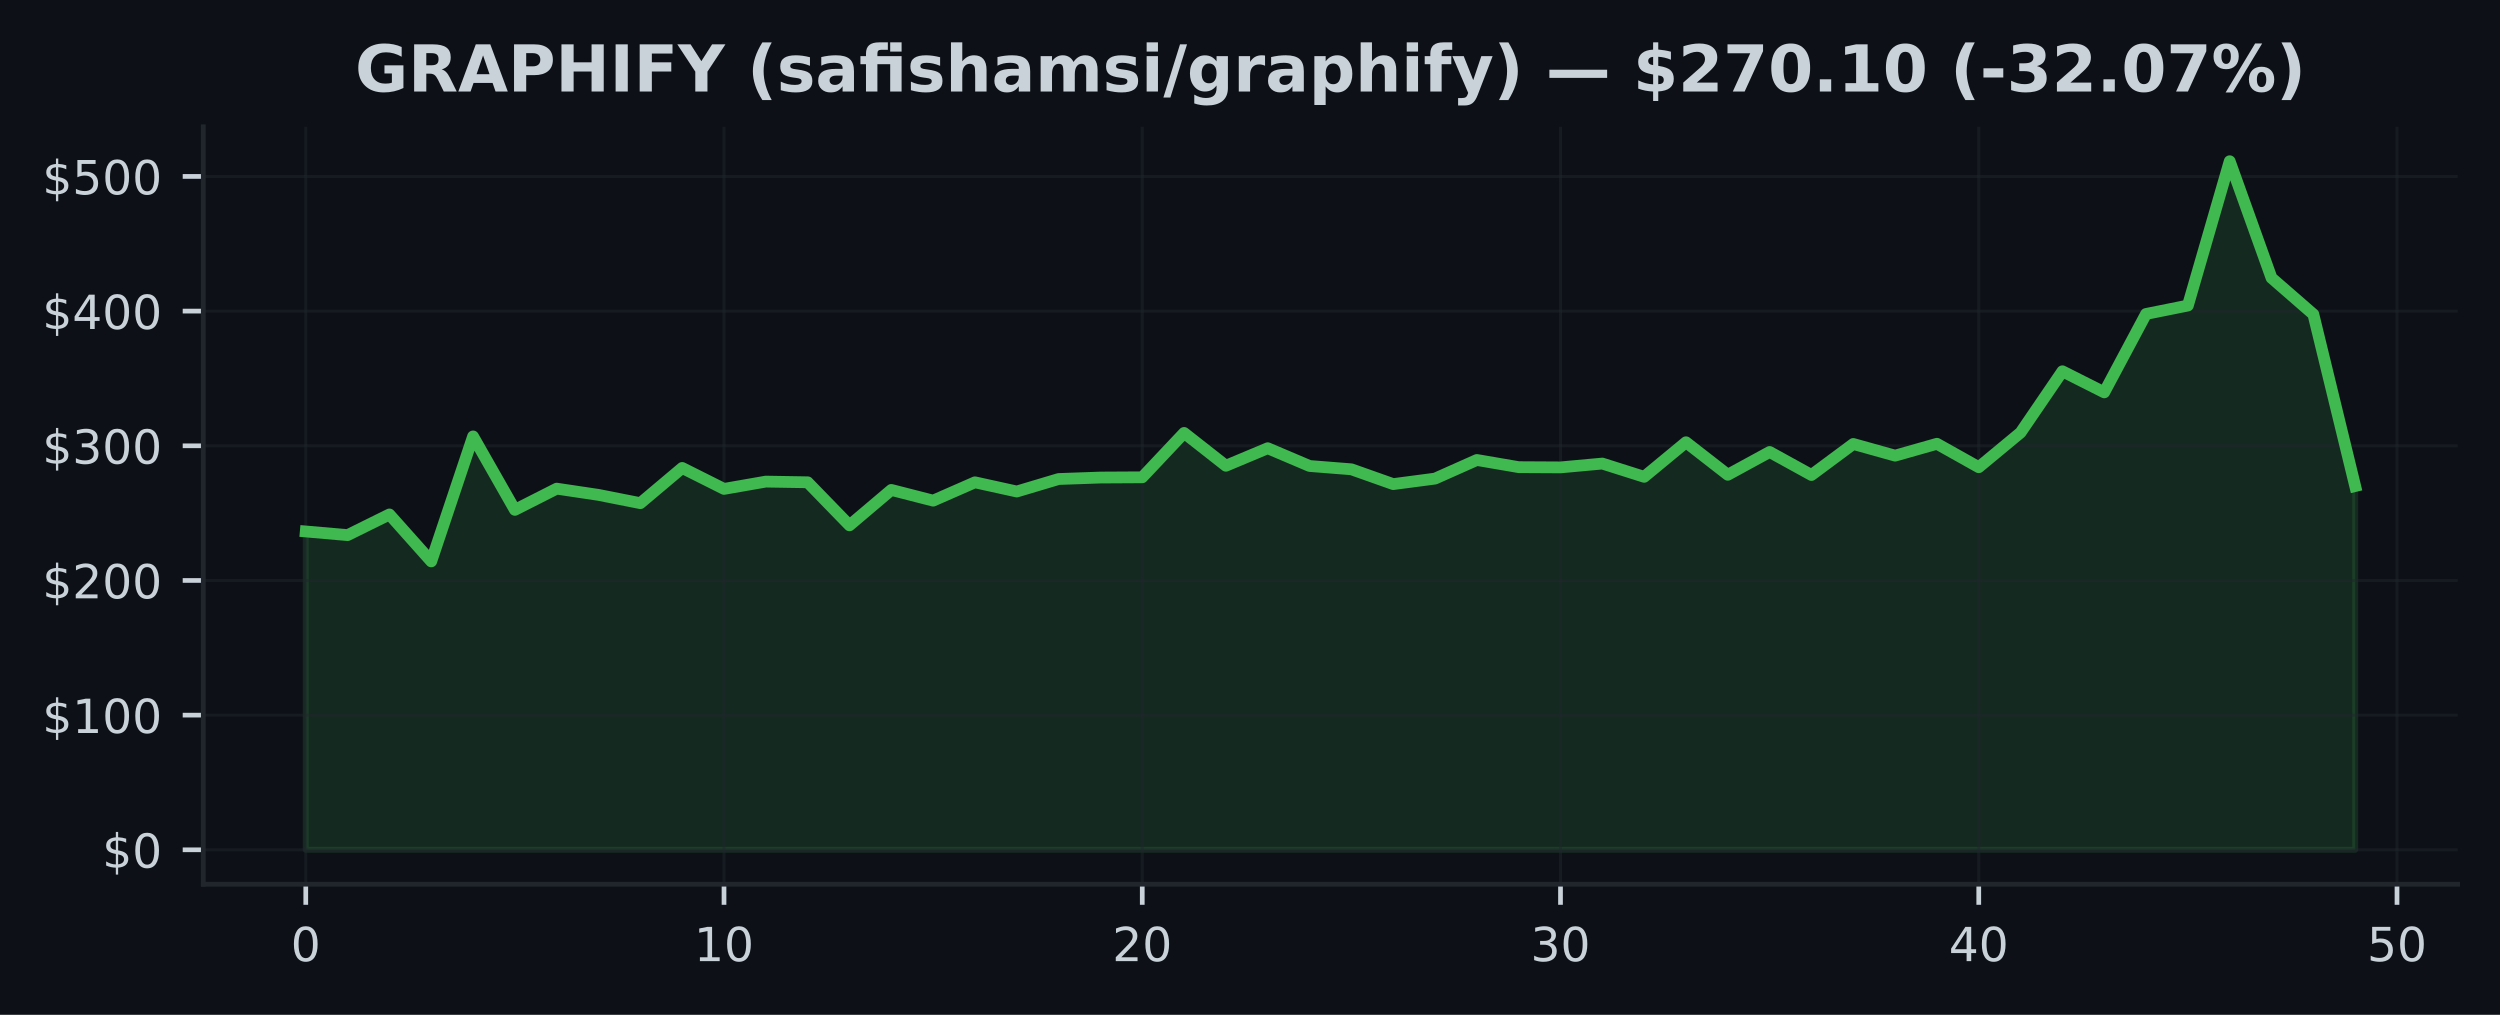
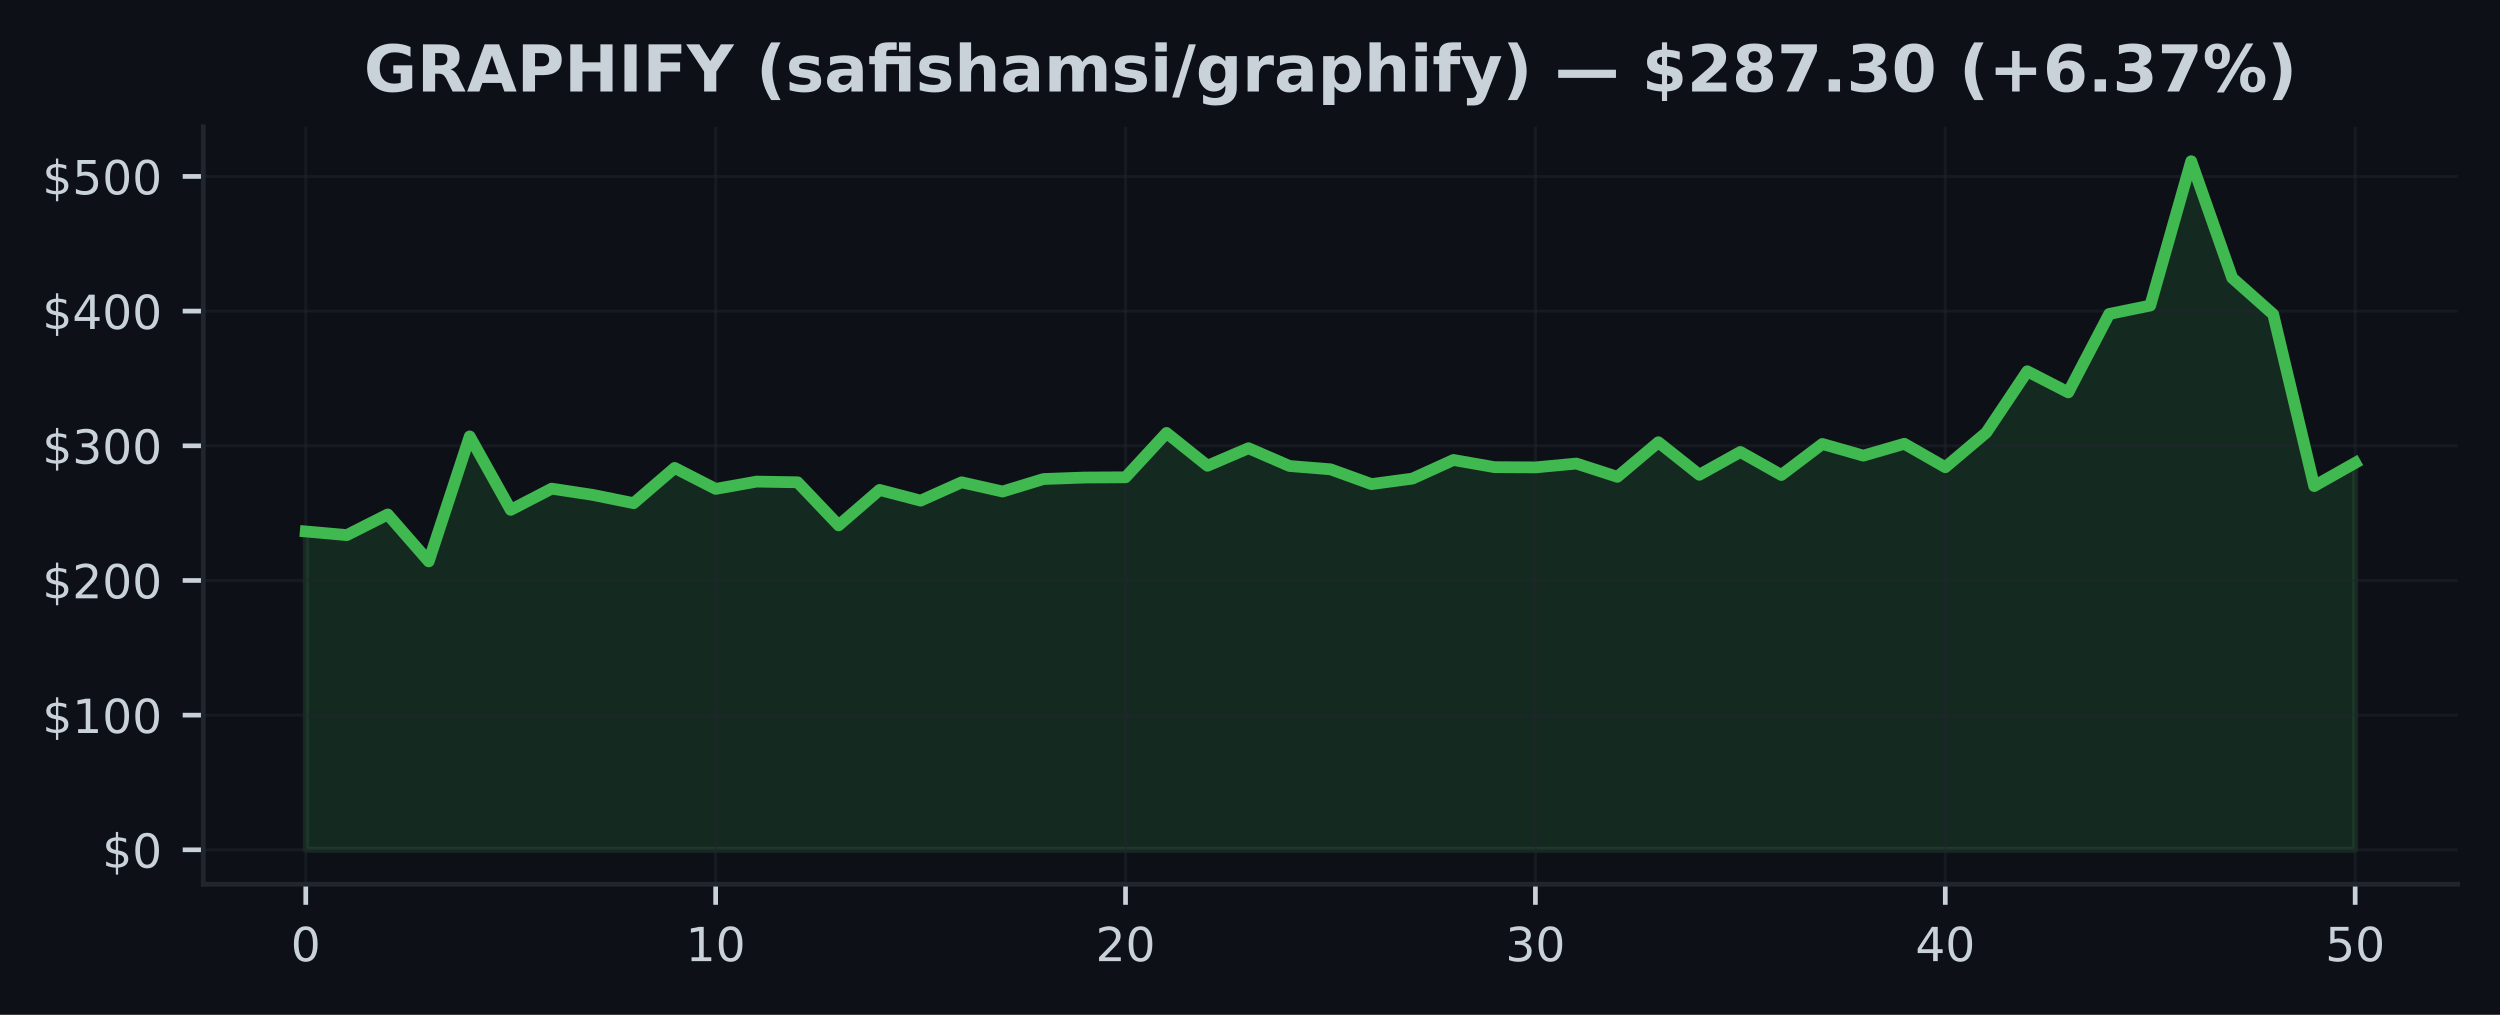
<svg xmlns="http://www.w3.org/2000/svg" xmlns:xlink="http://www.w3.org/1999/xlink" width="425pt" height="172.518pt" viewBox="0 0 425 172.518" version="1.1">
  <defs>
    <style type="text/css">*{stroke-linejoin: round; stroke-linecap: butt}</style>
  </defs>
  <g id="figure_1">
    <g id="patch_1">
      <path d="M 0 172.518  L 425 172.518  L 425 0  L 0 0  z " style="fill: #0d1117" />
    </g>
    <g id="axes_1">
      <g id="patch_2">
        <path d="M 34.56 150.318  L 417.8 150.318  L 417.8 21.558  L 34.56 21.558  z " style="fill: #0d1117" />
      </g>
      <g id="FillBetweenPolyCollection_1">
        <defs>
-           <path id="m666749d076" d="M 51.98 -28.053  L 51.98 -82.169  L 59.09 -81.547  L 66.2 -85.061  L 73.311 -77.082  L 80.421 -98.326  L 87.531 -85.842  L 94.641 -89.447  L 101.751 -88.385  L 108.862 -86.98  L 115.972 -92.969  L 123.082 -89.404  L 130.192 -90.647  L 137.302 -90.528  L 144.413 -83.211  L 151.523 -89.23  L 158.633 -87.408  L 165.743 -90.526  L 172.853 -88.96  L 179.964 -91.084  L 187.074 -91.336  L 194.184 -91.377  L 201.294 -98.919  L 208.404 -93.339  L 215.515 -96.32  L 222.625 -93.301  L 229.735 -92.737  L 236.845 -90.219  L 243.956 -91.155  L 251.066 -94.322  L 258.176 -93.101  L 265.286 -93.06  L 272.396 -93.713  L 279.507 -91.458  L 286.617 -97.334  L 293.727 -91.806  L 300.837 -95.684  L 307.947 -91.767  L 315.058 -97.044  L 322.168 -95.059  L 329.278 -97.076  L 336.388 -93.09  L 343.498 -98.978  L 350.609 -109.4  L 357.719 -105.817  L 364.829 -119.146  L 371.939 -120.576  L 379.049 -145.107  L 386.16 -125.27  L 393.27 -119.086  L 400.38 -89.889  L 400.38 -28.053  L 400.38 -28.053  L 393.27 -28.053  L 386.16 -28.053  L 379.049 -28.053  L 371.939 -28.053  L 364.829 -28.053  L 357.719 -28.053  L 350.609 -28.053  L 343.498 -28.053  L 336.388 -28.053  L 329.278 -28.053  L 322.168 -28.053  L 315.058 -28.053  L 307.947 -28.053  L 300.837 -28.053  L 293.727 -28.053  L 286.617 -28.053  L 279.507 -28.053  L 272.396 -28.053  L 265.286 -28.053  L 258.176 -28.053  L 251.066 -28.053  L 243.956 -28.053  L 236.845 -28.053  L 229.735 -28.053  L 222.625 -28.053  L 215.515 -28.053  L 208.404 -28.053  L 201.294 -28.053  L 194.184 -28.053  L 187.074 -28.053  L 179.964 -28.053  L 172.853 -28.053  L 165.743 -28.053  L 158.633 -28.053  L 151.523 -28.053  L 144.413 -28.053  L 137.302 -28.053  L 130.192 -28.053  L 123.082 -28.053  L 115.972 -28.053  L 108.862 -28.053  L 101.751 -28.053  L 94.641 -28.053  L 87.531 -28.053  L 80.421 -28.053  L 73.311 -28.053  L 66.2 -28.053  L 59.09 -28.053  L 51.98 -28.053  z " style="stroke: #3fb950; stroke-opacity: 0.15" />
+           <path id="m5145ff3dee" d="M 51.98 -28.053  L 51.98 -82.169  L 58.948 -81.547  L 65.916 -85.061  L 72.884 -77.082  L 79.852 -98.326  L 86.82 -85.842  L 93.788 -89.447  L 100.756 -88.385  L 107.724 -86.98  L 114.692 -92.969  L 121.66 -89.404  L 128.628 -90.647  L 135.596 -90.528  L 142.564 -83.211  L 149.532 -89.23  L 156.5 -87.408  L 163.468 -90.526  L 170.436 -88.96  L 177.404 -91.084  L 184.372 -91.336  L 191.34 -91.377  L 198.308 -98.919  L 205.276 -93.339  L 212.244 -96.32  L 219.212 -93.301  L 226.18 -92.737  L 233.148 -90.219  L 240.116 -91.155  L 247.084 -94.322  L 254.052 -93.101  L 261.02 -93.06  L 267.988 -93.713  L 274.956 -91.458  L 281.924 -97.334  L 288.892 -91.806  L 295.86 -95.684  L 302.828 -91.767  L 309.796 -97.044  L 316.764 -95.059  L 323.732 -97.076  L 330.7 -93.09  L 337.668 -98.978  L 344.636 -109.4  L 351.604 -105.817  L 358.572 -119.146  L 365.54 -120.576  L 372.508 -145.107  L 379.476 -125.27  L 386.444 -119.086  L 393.412 -89.889  L 400.38 -93.827  L 400.38 -28.053  L 400.38 -28.053  L 393.412 -28.053  L 386.444 -28.053  L 379.476 -28.053  L 372.508 -28.053  L 365.54 -28.053  L 358.572 -28.053  L 351.604 -28.053  L 344.636 -28.053  L 337.668 -28.053  L 330.7 -28.053  L 323.732 -28.053  L 316.764 -28.053  L 309.796 -28.053  L 302.828 -28.053  L 295.86 -28.053  L 288.892 -28.053  L 281.924 -28.053  L 274.956 -28.053  L 267.988 -28.053  L 261.02 -28.053  L 254.052 -28.053  L 247.084 -28.053  L 240.116 -28.053  L 233.148 -28.053  L 226.18 -28.053  L 219.212 -28.053  L 212.244 -28.053  L 205.276 -28.053  L 198.308 -28.053  L 191.34 -28.053  L 184.372 -28.053  L 177.404 -28.053  L 170.436 -28.053  L 163.468 -28.053  L 156.5 -28.053  L 149.532 -28.053  L 142.564 -28.053  L 135.596 -28.053  L 128.628 -28.053  L 121.66 -28.053  L 114.692 -28.053  L 107.724 -28.053  L 100.756 -28.053  L 93.788 -28.053  L 86.82 -28.053  L 79.852 -28.053  L 72.884 -28.053  L 65.916 -28.053  L 58.948 -28.053  L 51.98 -28.053  z " style="stroke: #3fb950; stroke-opacity: 0.15" />
        </defs>
-         <g clip-path="url(#pd1a8c324aa)">
-           <use xlink:href="#m666749d076" x="0" y="172.518" style="fill: #3fb950; fill-opacity: 0.15; stroke: #3fb950; stroke-opacity: 0.15" />
+         <g clip-path="url(#p83b1170308)">
+           <use xlink:href="#m5145ff3dee" x="0" y="172.518" style="fill: #3fb950; fill-opacity: 0.15; stroke: #3fb950; stroke-opacity: 0.15" />
        </g>
      </g>
      <g id="matplotlib.axis_1">
        <g id="xtick_1">
          <g id="line2d_1">
-             <path d="M 51.98 150.318  L 51.98 21.558  " clip-path="url(#pd1a8c324aa)" style="fill: none; stroke: #21262d; stroke-opacity: 0.5; stroke-width: 0.5; stroke-linecap: square" />
+             <path d="M 51.98 150.318  L 51.98 21.558  " clip-path="url(#p83b1170308)" style="fill: none; stroke: #21262d; stroke-opacity: 0.5; stroke-width: 0.5; stroke-linecap: square" />
          </g>
          <g id="line2d_2">
            <defs>
-               <path id="m055ce791ca" d="M 0 0  L 0 3.5  " style="stroke: #c9d1d9; stroke-width: 0.8" />
+               <path id="m4336649505" d="M 0 0  L 0 3.5  " style="stroke: #c9d1d9; stroke-width: 0.8" />
            </defs>
            <g>
-               <use xlink:href="#m055ce791ca" x="51.98" y="150.318" style="fill: #c9d1d9; stroke: #c9d1d9; stroke-width: 0.8" />
+               <use xlink:href="#m4336649505" x="51.98" y="150.318" style="fill: #c9d1d9; stroke: #c9d1d9; stroke-width: 0.8" />
            </g>
          </g>
          <g id="text_1">
            <g style="fill: #c9d1d9" transform="translate(49.435 163.3964) scale(0.08 -0.08)">
              <defs>
                <path id="DejaVuSans-13" d="M 2034 4250  Q 1547 4250 1301 3770  Q 1056 3291 1056 2328  Q 1056 1369 1301 889  Q 1547 409 2034 409  Q 2525 409 2770 889  Q 3016 1369 3016 2328  Q 3016 3291 2770 3770  Q 2525 4250 2034 4250  z M 2034 4750  Q 2819 4750 3233 4129  Q 3647 3509 3647 2328  Q 3647 1150 3233 529  Q 2819 -91 2034 -91  Q 1250 -91 836 529  Q 422 1150 422 2328  Q 422 3509 836 4129  Q 1250 4750 2034 4750  z " transform="scale(0.015625)" />
              </defs>
              <use xlink:href="#DejaVuSans-13" />
            </g>
          </g>
        </g>
        <g id="xtick_2">
          <g id="line2d_3">
-             <path d="M 123.082 150.318  L 123.082 21.558  " clip-path="url(#pd1a8c324aa)" style="fill: none; stroke: #21262d; stroke-opacity: 0.5; stroke-width: 0.5; stroke-linecap: square" />
+             <path d="M 121.66 150.318  L 121.66 21.558  " clip-path="url(#p83b1170308)" style="fill: none; stroke: #21262d; stroke-opacity: 0.5; stroke-width: 0.5; stroke-linecap: square" />
          </g>
          <g id="line2d_4">
            <g>
-               <use xlink:href="#m055ce791ca" x="123.082" y="150.318" style="fill: #c9d1d9; stroke: #c9d1d9; stroke-width: 0.8" />
+               <use xlink:href="#m4336649505" x="121.66" y="150.318" style="fill: #c9d1d9; stroke: #c9d1d9; stroke-width: 0.8" />
            </g>
          </g>
          <g id="text_2">
-             <g style="fill: #c9d1d9" transform="translate(117.992 163.3964) scale(0.08 -0.08)">
+             <g style="fill: #c9d1d9" transform="translate(116.57 163.3964) scale(0.08 -0.08)">
              <defs>
                <path id="DejaVuSans-14" d="M 794 531  L 1825 531  L 1825 4091  L 703 3866  L 703 4441  L 1819 4666  L 2450 4666  L 2450 531  L 3481 531  L 3481 0  L 794 0  L 794 531  z " transform="scale(0.015625)" />
              </defs>
              <use xlink:href="#DejaVuSans-14" />
              <use xlink:href="#DejaVuSans-13" transform="translate(63.625 0)" />
            </g>
          </g>
        </g>
        <g id="xtick_3">
          <g id="line2d_5">
-             <path d="M 194.184 150.318  L 194.184 21.558  " clip-path="url(#pd1a8c324aa)" style="fill: none; stroke: #21262d; stroke-opacity: 0.5; stroke-width: 0.5; stroke-linecap: square" />
+             <path d="M 191.34 150.318  L 191.34 21.558  " clip-path="url(#p83b1170308)" style="fill: none; stroke: #21262d; stroke-opacity: 0.5; stroke-width: 0.5; stroke-linecap: square" />
          </g>
          <g id="line2d_6">
            <g>
-               <use xlink:href="#m055ce791ca" x="194.184" y="150.318" style="fill: #c9d1d9; stroke: #c9d1d9; stroke-width: 0.8" />
+               <use xlink:href="#m4336649505" x="191.34" y="150.318" style="fill: #c9d1d9; stroke: #c9d1d9; stroke-width: 0.8" />
            </g>
          </g>
          <g id="text_3">
-             <g style="fill: #c9d1d9" transform="translate(189.0941 163.3964) scale(0.08 -0.08)">
+             <g style="fill: #c9d1d9" transform="translate(186.25 163.3964) scale(0.08 -0.08)">
              <defs>
                <path id="DejaVuSans-15" d="M 1228 531  L 3431 531  L 3431 0  L 469 0  L 469 531  Q 828 903 1448 1529  Q 2069 2156 2228 2338  Q 2531 2678 2651 2914  Q 2772 3150 2772 3378  Q 2772 3750 2511 3984  Q 2250 4219 1831 4219  Q 1534 4219 1204 4116  Q 875 4013 500 3803  L 500 4441  Q 881 4594 1212 4672  Q 1544 4750 1819 4750  Q 2544 4750 2975 4387  Q 3406 4025 3406 3419  Q 3406 3131 3298 2873  Q 3191 2616 2906 2266  Q 2828 2175 2409 1742  Q 1991 1309 1228 531  z " transform="scale(0.015625)" />
              </defs>
              <use xlink:href="#DejaVuSans-15" />
              <use xlink:href="#DejaVuSans-13" transform="translate(63.625 0)" />
            </g>
          </g>
        </g>
        <g id="xtick_4">
          <g id="line2d_7">
-             <path d="M 265.286 150.318  L 265.286 21.558  " clip-path="url(#pd1a8c324aa)" style="fill: none; stroke: #21262d; stroke-opacity: 0.5; stroke-width: 0.5; stroke-linecap: square" />
+             <path d="M 261.02 150.318  L 261.02 21.558  " clip-path="url(#p83b1170308)" style="fill: none; stroke: #21262d; stroke-opacity: 0.5; stroke-width: 0.5; stroke-linecap: square" />
          </g>
          <g id="line2d_8">
            <g>
-               <use xlink:href="#m055ce791ca" x="265.286" y="150.318" style="fill: #c9d1d9; stroke: #c9d1d9; stroke-width: 0.8" />
+               <use xlink:href="#m4336649505" x="261.02" y="150.318" style="fill: #c9d1d9; stroke: #c9d1d9; stroke-width: 0.8" />
            </g>
          </g>
          <g id="text_4">
-             <g style="fill: #c9d1d9" transform="translate(260.1961 163.3964) scale(0.08 -0.08)">
+             <g style="fill: #c9d1d9" transform="translate(255.93 163.3964) scale(0.08 -0.08)">
              <defs>
                <path id="DejaVuSans-16" d="M 2597 2516  Q 3050 2419 3304 2112  Q 3559 1806 3559 1356  Q 3559 666 3084 287  Q 2609 -91 1734 -91  Q 1441 -91 1130 -33  Q 819 25 488 141  L 488 750  Q 750 597 1062 519  Q 1375 441 1716 441  Q 2309 441 2620 675  Q 2931 909 2931 1356  Q 2931 1769 2642 2001  Q 2353 2234 1838 2234  L 1294 2234  L 1294 2753  L 1863 2753  Q 2328 2753 2575 2939  Q 2822 3125 2822 3475  Q 2822 3834 2567 4026  Q 2313 4219 1838 4219  Q 1578 4219 1281 4162  Q 984 4106 628 3988  L 628 4550  Q 988 4650 1302 4700  Q 1616 4750 1894 4750  Q 2613 4750 3031 4423  Q 3450 4097 3450 3541  Q 3450 3153 3228 2886  Q 3006 2619 2597 2516  z " transform="scale(0.015625)" />
              </defs>
              <use xlink:href="#DejaVuSans-16" />
              <use xlink:href="#DejaVuSans-13" transform="translate(63.625 0)" />
            </g>
          </g>
        </g>
        <g id="xtick_5">
          <g id="line2d_9">
-             <path d="M 336.388 150.318  L 336.388 21.558  " clip-path="url(#pd1a8c324aa)" style="fill: none; stroke: #21262d; stroke-opacity: 0.5; stroke-width: 0.5; stroke-linecap: square" />
+             <path d="M 330.7 150.318  L 330.7 21.558  " clip-path="url(#p83b1170308)" style="fill: none; stroke: #21262d; stroke-opacity: 0.5; stroke-width: 0.5; stroke-linecap: square" />
          </g>
          <g id="line2d_10">
            <g>
-               <use xlink:href="#m055ce791ca" x="336.388" y="150.318" style="fill: #c9d1d9; stroke: #c9d1d9; stroke-width: 0.8" />
+               <use xlink:href="#m4336649505" x="330.7" y="150.318" style="fill: #c9d1d9; stroke: #c9d1d9; stroke-width: 0.8" />
            </g>
          </g>
          <g id="text_5">
-             <g style="fill: #c9d1d9" transform="translate(331.2982 163.3964) scale(0.08 -0.08)">
+             <g style="fill: #c9d1d9" transform="translate(325.61 163.3964) scale(0.08 -0.08)">
              <defs>
                <path id="DejaVuSans-17" d="M 2419 4116  L 825 1625  L 2419 1625  L 2419 4116  z M 2253 4666  L 3047 4666  L 3047 1625  L 3713 1625  L 3713 1100  L 3047 1100  L 3047 0  L 2419 0  L 2419 1100  L 313 1100  L 313 1709  L 2253 4666  z " transform="scale(0.015625)" />
              </defs>
              <use xlink:href="#DejaVuSans-17" />
              <use xlink:href="#DejaVuSans-13" transform="translate(63.625 0)" />
            </g>
          </g>
        </g>
        <g id="xtick_6">
          <g id="line2d_11">
-             <path d="M 407.49 150.318  L 407.49 21.558  " clip-path="url(#pd1a8c324aa)" style="fill: none; stroke: #21262d; stroke-opacity: 0.5; stroke-width: 0.5; stroke-linecap: square" />
+             <path d="M 400.38 150.318  L 400.38 21.558  " clip-path="url(#p83b1170308)" style="fill: none; stroke: #21262d; stroke-opacity: 0.5; stroke-width: 0.5; stroke-linecap: square" />
          </g>
          <g id="line2d_12">
            <g>
-               <use xlink:href="#m055ce791ca" x="407.49" y="150.318" style="fill: #c9d1d9; stroke: #c9d1d9; stroke-width: 0.8" />
+               <use xlink:href="#m4336649505" x="400.38" y="150.318" style="fill: #c9d1d9; stroke: #c9d1d9; stroke-width: 0.8" />
            </g>
          </g>
          <g id="text_6">
-             <g style="fill: #c9d1d9" transform="translate(402.4002 163.3964) scale(0.08 -0.08)">
+             <g style="fill: #c9d1d9" transform="translate(395.29 163.3964) scale(0.08 -0.08)">
              <defs>
                <path id="DejaVuSans-18" d="M 691 4666  L 3169 4666  L 3169 4134  L 1269 4134  L 1269 2991  Q 1406 3038 1543 3061  Q 1681 3084 1819 3084  Q 2600 3084 3056 2656  Q 3513 2228 3513 1497  Q 3513 744 3044 326  Q 2575 -91 1722 -91  Q 1428 -91 1123 -41  Q 819 9 494 109  L 494 744  Q 775 591 1075 516  Q 1375 441 1709 441  Q 2250 441 2565 725  Q 2881 1009 2881 1497  Q 2881 1984 2565 2268  Q 2250 2553 1709 2553  Q 1456 2553 1204 2497  Q 953 2441 691 2322  L 691 4666  z " transform="scale(0.015625)" />
              </defs>
              <use xlink:href="#DejaVuSans-18" />
              <use xlink:href="#DejaVuSans-13" transform="translate(63.625 0)" />
            </g>
          </g>
        </g>
      </g>
      <g id="matplotlib.axis_2">
        <g id="ytick_1">
          <g id="line2d_13">
-             <path d="M 34.56 144.466  L 417.8 144.466  " clip-path="url(#pd1a8c324aa)" style="fill: none; stroke: #21262d; stroke-opacity: 0.5; stroke-width: 0.5; stroke-linecap: square" />
+             <path d="M 34.56 144.466  L 417.8 144.466  " clip-path="url(#p83b1170308)" style="fill: none; stroke: #21262d; stroke-opacity: 0.5; stroke-width: 0.5; stroke-linecap: square" />
          </g>
          <g id="line2d_14">
            <defs>
-               <path id="m7e2ec091df" d="M 0 0  L -3.5 0  " style="stroke: #c9d1d9; stroke-width: 0.8" />
+               <path id="m76e09aa8d9" d="M 0 0  L -3.5 0  " style="stroke: #c9d1d9; stroke-width: 0.8" />
            </defs>
            <g>
-               <use xlink:href="#m7e2ec091df" x="34.56" y="144.466" style="fill: #c9d1d9; stroke: #c9d1d9; stroke-width: 0.8" />
+               <use xlink:href="#m76e09aa8d9" x="34.56" y="144.466" style="fill: #c9d1d9; stroke: #c9d1d9; stroke-width: 0.8" />
            </g>
          </g>
          <g id="text_7">
            <g style="fill: #c9d1d9" transform="translate(17.38 147.5049) scale(0.08 -0.08)">
              <defs>
                <path id="DejaVuSans-7" d="M 2163 -941  L 1850 -941  L 1847 0  Q 1519 6 1191 76  Q 863 147 531 288  L 531 850  Q 850 650 1176 548  Q 1503 447 1850 444  L 1850 1869  Q 1159 1981 845 2250  Q 531 2519 531 2988  Q 531 3497 872 3790  Q 1213 4084 1850 4128  L 1850 4863  L 2163 4863  L 2163 4138  Q 2453 4125 2725 4076  Q 2997 4028 3256 3944  L 3256 3397  Q 2997 3528 2723 3600  Q 2450 3672 2163 3684  L 2163 2350  Q 2872 2241 3206 1959  Q 3541 1678 3541 1191  Q 3541 663 3186 358  Q 2831 53 2163 6  L 2163 -941  z M 1850 2406  L 1850 3688  Q 1488 3647 1297 3481  Q 1106 3316 1106 3041  Q 1106 2772 1282 2622  Q 1459 2472 1850 2406  z M 2163 1806  L 2163 453  Q 2559 506 2761 678  Q 2963 850 2963 1131  Q 2963 1406 2770 1568  Q 2578 1731 2163 1806  z " transform="scale(0.015625)" />
              </defs>
              <use xlink:href="#DejaVuSans-7" />
              <use xlink:href="#DejaVuSans-13" transform="translate(63.625 0)" />
            </g>
          </g>
        </g>
        <g id="ytick_2">
          <g id="line2d_15">
-             <path d="M 34.56 121.572  L 417.8 121.572  " clip-path="url(#pd1a8c324aa)" style="fill: none; stroke: #21262d; stroke-opacity: 0.5; stroke-width: 0.5; stroke-linecap: square" />
+             <path d="M 34.56 121.572  L 417.8 121.572  " clip-path="url(#p83b1170308)" style="fill: none; stroke: #21262d; stroke-opacity: 0.5; stroke-width: 0.5; stroke-linecap: square" />
          </g>
          <g id="line2d_16">
            <g>
-               <use xlink:href="#m7e2ec091df" x="34.56" y="121.572" style="fill: #c9d1d9; stroke: #c9d1d9; stroke-width: 0.8" />
+               <use xlink:href="#m76e09aa8d9" x="34.56" y="121.572" style="fill: #c9d1d9; stroke: #c9d1d9; stroke-width: 0.8" />
            </g>
          </g>
          <g id="text_8">
            <g style="fill: #c9d1d9" transform="translate(7.2 124.611) scale(0.08 -0.08)">
              <use xlink:href="#DejaVuSans-7" />
              <use xlink:href="#DejaVuSans-14" transform="translate(63.625 0)" />
              <use xlink:href="#DejaVuSans-13" transform="translate(127.25 0)" />
              <use xlink:href="#DejaVuSans-13" transform="translate(190.875 0)" />
            </g>
          </g>
        </g>
        <g id="ytick_3">
          <g id="line2d_17">
-             <path d="M 34.56 98.678  L 417.8 98.678  " clip-path="url(#pd1a8c324aa)" style="fill: none; stroke: #21262d; stroke-opacity: 0.5; stroke-width: 0.5; stroke-linecap: square" />
+             <path d="M 34.56 98.678  L 417.8 98.678  " clip-path="url(#p83b1170308)" style="fill: none; stroke: #21262d; stroke-opacity: 0.5; stroke-width: 0.5; stroke-linecap: square" />
          </g>
          <g id="line2d_18">
            <g>
-               <use xlink:href="#m7e2ec091df" x="34.56" y="98.678" style="fill: #c9d1d9; stroke: #c9d1d9; stroke-width: 0.8" />
+               <use xlink:href="#m76e09aa8d9" x="34.56" y="98.678" style="fill: #c9d1d9; stroke: #c9d1d9; stroke-width: 0.8" />
            </g>
          </g>
          <g id="text_9">
            <g style="fill: #c9d1d9" transform="translate(7.2 101.717) scale(0.08 -0.08)">
              <use xlink:href="#DejaVuSans-7" />
              <use xlink:href="#DejaVuSans-15" transform="translate(63.625 0)" />
              <use xlink:href="#DejaVuSans-13" transform="translate(127.25 0)" />
              <use xlink:href="#DejaVuSans-13" transform="translate(190.875 0)" />
            </g>
          </g>
        </g>
        <g id="ytick_4">
          <g id="line2d_19">
-             <path d="M 34.56 75.784  L 417.8 75.784  " clip-path="url(#pd1a8c324aa)" style="fill: none; stroke: #21262d; stroke-opacity: 0.5; stroke-width: 0.5; stroke-linecap: square" />
+             <path d="M 34.56 75.784  L 417.8 75.784  " clip-path="url(#p83b1170308)" style="fill: none; stroke: #21262d; stroke-opacity: 0.5; stroke-width: 0.5; stroke-linecap: square" />
          </g>
          <g id="line2d_20">
            <g>
-               <use xlink:href="#m7e2ec091df" x="34.56" y="75.784" style="fill: #c9d1d9; stroke: #c9d1d9; stroke-width: 0.8" />
+               <use xlink:href="#m76e09aa8d9" x="34.56" y="75.784" style="fill: #c9d1d9; stroke: #c9d1d9; stroke-width: 0.8" />
            </g>
          </g>
          <g id="text_10">
            <g style="fill: #c9d1d9" transform="translate(7.2 78.82304) scale(0.08 -0.08)">
              <use xlink:href="#DejaVuSans-7" />
              <use xlink:href="#DejaVuSans-16" transform="translate(63.625 0)" />
              <use xlink:href="#DejaVuSans-13" transform="translate(127.25 0)" />
              <use xlink:href="#DejaVuSans-13" transform="translate(190.875 0)" />
            </g>
          </g>
        </g>
        <g id="ytick_5">
          <g id="line2d_21">
-             <path d="M 34.56 52.89  L 417.8 52.89  " clip-path="url(#pd1a8c324aa)" style="fill: none; stroke: #21262d; stroke-opacity: 0.5; stroke-width: 0.5; stroke-linecap: square" />
+             <path d="M 34.56 52.89  L 417.8 52.89  " clip-path="url(#p83b1170308)" style="fill: none; stroke: #21262d; stroke-opacity: 0.5; stroke-width: 0.5; stroke-linecap: square" />
          </g>
          <g id="line2d_22">
            <g>
-               <use xlink:href="#m7e2ec091df" x="34.56" y="52.89" style="fill: #c9d1d9; stroke: #c9d1d9; stroke-width: 0.8" />
+               <use xlink:href="#m76e09aa8d9" x="34.56" y="52.89" style="fill: #c9d1d9; stroke: #c9d1d9; stroke-width: 0.8" />
            </g>
          </g>
          <g id="text_11">
            <g style="fill: #c9d1d9" transform="translate(7.2 55.92907) scale(0.08 -0.08)">
              <use xlink:href="#DejaVuSans-7" />
              <use xlink:href="#DejaVuSans-17" transform="translate(63.625 0)" />
              <use xlink:href="#DejaVuSans-13" transform="translate(127.25 0)" />
              <use xlink:href="#DejaVuSans-13" transform="translate(190.875 0)" />
            </g>
          </g>
        </g>
        <g id="ytick_6">
          <g id="line2d_23">
-             <path d="M 34.56 29.996  L 417.8 29.996  " clip-path="url(#pd1a8c324aa)" style="fill: none; stroke: #21262d; stroke-opacity: 0.5; stroke-width: 0.5; stroke-linecap: square" />
+             <path d="M 34.56 29.996  L 417.8 29.996  " clip-path="url(#p83b1170308)" style="fill: none; stroke: #21262d; stroke-opacity: 0.5; stroke-width: 0.5; stroke-linecap: square" />
          </g>
          <g id="line2d_24">
            <g>
-               <use xlink:href="#m7e2ec091df" x="34.56" y="29.996" style="fill: #c9d1d9; stroke: #c9d1d9; stroke-width: 0.8" />
+               <use xlink:href="#m76e09aa8d9" x="34.56" y="29.996" style="fill: #c9d1d9; stroke: #c9d1d9; stroke-width: 0.8" />
            </g>
          </g>
          <g id="text_12">
            <g style="fill: #c9d1d9" transform="translate(7.2 33.03511) scale(0.08 -0.08)">
              <use xlink:href="#DejaVuSans-7" />
              <use xlink:href="#DejaVuSans-18" transform="translate(63.625 0)" />
              <use xlink:href="#DejaVuSans-13" transform="translate(127.25 0)" />
              <use xlink:href="#DejaVuSans-13" transform="translate(190.875 0)" />
            </g>
          </g>
        </g>
      </g>
      <g id="line2d_25">
-         <path d="M 51.98 90.349  L 59.09 90.972  L 66.2 87.457  L 73.311 95.436  L 80.421 74.193  L 87.531 86.677  L 94.641 83.071  L 101.751 84.133  L 108.862 85.539  L 115.972 79.55  L 123.082 83.114  L 130.192 81.871  L 137.302 81.99  L 144.413 89.307  L 151.523 83.288  L 158.633 85.111  L 165.743 81.993  L 172.853 83.558  L 179.964 81.434  L 187.074 81.182  L 194.184 81.141  L 201.294 73.6  L 208.404 79.179  L 215.515 76.198  L 222.625 79.218  L 229.735 79.781  L 236.845 82.299  L 243.956 81.363  L 251.066 78.197  L 258.176 79.417  L 265.286 79.458  L 272.396 78.806  L 279.507 81.061  L 286.617 75.184  L 293.727 80.713  L 300.837 76.834  L 307.947 80.752  L 315.058 75.475  L 322.168 77.46  L 329.278 75.443  L 336.388 79.428  L 343.498 73.54  L 350.609 63.119  L 357.719 66.702  L 364.829 53.373  L 371.939 51.942  L 379.049 27.411  L 386.16 47.249  L 393.27 53.432  L 400.38 82.629  " clip-path="url(#pd1a8c324aa)" style="fill: none; stroke: #3fb950; stroke-width: 2; stroke-linecap: square" />
+         <path d="M 51.98 90.349  L 58.948 90.972  L 65.916 87.457  L 72.884 95.436  L 79.852 74.193  L 86.82 86.677  L 93.788 83.071  L 100.756 84.133  L 107.724 85.539  L 114.692 79.55  L 121.66 83.114  L 128.628 81.871  L 135.596 81.99  L 142.564 89.307  L 149.532 83.288  L 156.5 85.111  L 163.468 81.993  L 170.436 83.558  L 177.404 81.434  L 184.372 81.182  L 191.34 81.141  L 198.308 73.6  L 205.276 79.179  L 212.244 76.198  L 219.212 79.218  L 226.18 79.781  L 233.148 82.299  L 240.116 81.363  L 247.084 78.197  L 254.052 79.417  L 261.02 79.458  L 267.988 78.806  L 274.956 81.061  L 281.924 75.184  L 288.892 80.713  L 295.86 76.834  L 302.828 80.752  L 309.796 75.475  L 316.764 77.46  L 323.732 75.443  L 330.7 79.428  L 337.668 73.54  L 344.636 63.119  L 351.604 66.702  L 358.572 53.373  L 365.54 51.942  L 372.508 27.411  L 379.476 47.249  L 386.444 53.432  L 393.412 82.629  L 400.38 78.691  " clip-path="url(#p83b1170308)" style="fill: none; stroke: #3fb950; stroke-width: 2; stroke-linecap: square" />
      </g>
      <g id="patch_3">
        <path d="M 34.56 150.318  L 34.56 21.558  " style="fill: none; stroke: #21262d; stroke-width: 0.8; stroke-linejoin: miter; stroke-linecap: square" />
      </g>
      <g id="patch_4">
        <path d="M 34.56 150.318  L 417.8 150.318  " style="fill: none; stroke: #21262d; stroke-width: 0.8; stroke-linejoin: miter; stroke-linecap: square" />
      </g>
      <g id="text_13">
-         <g style="fill: #c9d1d9" transform="translate(60.36359 15.55828) scale(0.11 -0.11)">
+         <g style="fill: #c9d1d9" transform="translate(61.86406 15.55828) scale(0.11 -0.11)">
          <defs>
            <path id="DejaVuSans-Bold-2a" d="M 4781 347  Q 4331 128 3847 18  Q 3363 -91 2847 -91  Q 1681 -91 1000 561  Q 319 1213 319 2328  Q 319 3456 1012 4103  Q 1706 4750 2913 4750  Q 3378 4750 3804 4662  Q 4231 4575 4609 4403  L 4609 3438  Q 4219 3659 3833 3768  Q 3447 3878 3059 3878  Q 2341 3878 1952 3476  Q 1563 3075 1563 2328  Q 1563 1588 1938 1184  Q 2313 781 3003 781  Q 3191 781 3352 804  Q 3513 828 3641 878  L 3641 1784  L 2906 1784  L 2906 2591  L 4781 2591  L 4781 347  z " transform="scale(0.015625)" />
            <path id="DejaVuSans-Bold-35" d="M 2297 2597  Q 2675 2597 2839 2737  Q 3003 2878 3003 3200  Q 3003 3519 2839 3656  Q 2675 3794 2297 3794  L 1791 3794  L 1791 2597  L 2297 2597  z M 1791 1766  L 1791 0  L 588 0  L 588 4666  L 2425 4666  Q 3347 4666 3776 4356  Q 4206 4047 4206 3378  Q 4206 2916 3982 2619  Q 3759 2322 3309 2181  Q 3556 2125 3751 1926  Q 3947 1728 4147 1325  L 4800 0  L 3519 0  L 2950 1159  Q 2778 1509 2601 1637  Q 2425 1766 2131 1766  L 1791 1766  z " transform="scale(0.015625)" />
            <path id="DejaVuSans-Bold-24" d="M 3419 850  L 1538 850  L 1241 0  L 31 0  L 1759 4666  L 3194 4666  L 4922 0  L 3713 0  L 3419 850  z M 1838 1716  L 3116 1716  L 2478 3572  L 1838 1716  z " transform="scale(0.015625)" />
            <path id="DejaVuSans-Bold-33" d="M 588 4666  L 2584 4666  Q 3475 4666 3951 4270  Q 4428 3875 4428 3144  Q 4428 2409 3951 2014  Q 3475 1619 2584 1619  L 1791 1619  L 1791 0  L 588 0  L 588 4666  z M 1791 3794  L 1791 2491  L 2456 2491  Q 2806 2491 2997 2661  Q 3188 2831 3188 3144  Q 3188 3456 2997 3625  Q 2806 3794 2456 3794  L 1791 3794  z " transform="scale(0.015625)" />
            <path id="DejaVuSans-Bold-2b" d="M 588 4666  L 1791 4666  L 1791 2888  L 3566 2888  L 3566 4666  L 4769 4666  L 4769 0  L 3566 0  L 3566 1978  L 1791 1978  L 1791 0  L 588 0  L 588 4666  z " transform="scale(0.015625)" />
            <path id="DejaVuSans-Bold-2c" d="M 588 4666  L 1791 4666  L 1791 0  L 588 0  L 588 4666  z " transform="scale(0.015625)" />
            <path id="DejaVuSans-Bold-29" d="M 588 4666  L 3834 4666  L 3834 3756  L 1791 3756  L 1791 2888  L 3713 2888  L 3713 1978  L 1791 1978  L 1791 0  L 588 0  L 588 4666  z " transform="scale(0.015625)" />
            <path id="DejaVuSans-Bold-3c" d="M -63 4666  L 1253 4666  L 2316 3003  L 3378 4666  L 4697 4666  L 2919 1966  L 2919 0  L 1716 0  L 1716 1966  L -63 4666  z " transform="scale(0.015625)" />
            <path id="DejaVuSans-Bold-3" transform="scale(0.015625)" />
            <path id="DejaVuSans-Bold-b" d="M 2413 -844  L 1484 -844  Q 1006 -72 778 623  Q 550 1319 550 2003  Q 550 2688 779 3389  Q 1009 4091 1484 4856  L 2413 4856  Q 2013 4116 1813 3408  Q 1613 2700 1613 2009  Q 1613 1319 1811 609  Q 2009 -100 2413 -844  z " transform="scale(0.015625)" />
            <path id="DejaVuSans-Bold-56" d="M 3272 3391  L 3272 2541  Q 2913 2691 2578 2766  Q 2244 2841 1947 2841  Q 1628 2841 1473 2761  Q 1319 2681 1319 2516  Q 1319 2381 1436 2309  Q 1553 2238 1856 2203  L 2053 2175  Q 2913 2066 3209 1816  Q 3506 1566 3506 1031  Q 3506 472 3093 190  Q 2681 -91 1863 -91  Q 1516 -91 1145 -36  Q 775 19 384 128  L 384 978  Q 719 816 1070 734  Q 1422 653 1784 653  Q 2113 653 2278 743  Q 2444 834 2444 1013  Q 2444 1163 2330 1236  Q 2216 1309 1875 1350  L 1678 1375  Q 931 1469 631 1722  Q 331 1975 331 2491  Q 331 3047 712 3315  Q 1094 3584 1881 3584  Q 2191 3584 2531 3537  Q 2872 3491 3272 3391  z " transform="scale(0.015625)" />
            <path id="DejaVuSans-Bold-44" d="M 2106 1575  Q 1756 1575 1579 1456  Q 1403 1338 1403 1106  Q 1403 894 1545 773  Q 1688 653 1941 653  Q 2256 653 2472 879  Q 2688 1106 2688 1447  L 2688 1575  L 2106 1575  z M 3816 1997  L 3816 0  L 2688 0  L 2688 519  Q 2463 200 2181 54  Q 1900 -91 1497 -91  Q 953 -91 614 226  Q 275 544 275 1050  Q 275 1666 698 1953  Q 1122 2241 2028 2241  L 2688 2241  L 2688 2328  Q 2688 2594 2478 2717  Q 2269 2841 1825 2841  Q 1466 2841 1156 2769  Q 847 2697 581 2553  L 581 3406  Q 941 3494 1303 3539  Q 1666 3584 2028 3584  Q 2975 3584 3395 3211  Q 3816 2838 3816 1997  z " transform="scale(0.015625)" />
            <path id="DejaVuSans-Bold-13ab" d="M 3078 4863  L 4206 4863  L 4206 3950  L 3078 3950  L 3078 4863  z M 2847 4863  L 2847 4128  L 2228 4128  Q 1994 4128 1903 4042  Q 1813 3956 1813 3744  L 1813 3500  L 4206 3500  L 4206 0  L 3078 0  L 3078 2700  L 1813 2700  L 1813 0  L 684 0  L 684 2700  L 134 2700  L 134 3500  L 684 3500  L 684 3744  Q 684 4316 1003 4589  Q 1322 4863 1991 4863  L 2847 4863  z " transform="scale(0.015625)" />
            <path id="DejaVuSans-Bold-4b" d="M 4056 2131  L 4056 0  L 2931 0  L 2931 347  L 2931 1625  Q 2931 2084 2911 2256  Q 2891 2428 2841 2509  Q 2775 2619 2662 2680  Q 2550 2741 2406 2741  Q 2056 2741 1856 2470  Q 1656 2200 1656 1722  L 1656 0  L 538 0  L 538 4863  L 1656 4863  L 1656 2988  Q 1909 3294 2193 3439  Q 2478 3584 2822 3584  Q 3428 3584 3742 3212  Q 4056 2841 4056 2131  z " transform="scale(0.015625)" />
            <path id="DejaVuSans-Bold-50" d="M 3781 2919  Q 3994 3244 4286 3414  Q 4578 3584 4928 3584  Q 5531 3584 5847 3212  Q 6163 2841 6163 2131  L 6163 0  L 5038 0  L 5038 1825  Q 5041 1866 5042 1909  Q 5044 1953 5044 2034  Q 5044 2406 4934 2573  Q 4825 2741 4581 2741  Q 4263 2741 4089 2478  Q 3916 2216 3909 1719  L 3909 0  L 2784 0  L 2784 1825  Q 2784 2406 2684 2573  Q 2584 2741 2328 2741  Q 2006 2741 1831 2477  Q 1656 2213 1656 1722  L 1656 0  L 531 0  L 531 3500  L 1656 3500  L 1656 2988  Q 1863 3284 2130 3434  Q 2397 3584 2719 3584  Q 3081 3584 3359 3409  Q 3638 3234 3781 2919  z " transform="scale(0.015625)" />
            <path id="DejaVuSans-Bold-4c" d="M 538 3500  L 1656 3500  L 1656 0  L 538 0  L 538 3500  z M 538 4863  L 1656 4863  L 1656 3950  L 538 3950  L 538 4863  z " transform="scale(0.015625)" />
            <path id="DejaVuSans-Bold-12" d="M 1644 4666  L 2338 4666  L 691 -594  L 0 -594  L 1644 4666  z " transform="scale(0.015625)" />
            <path id="DejaVuSans-Bold-4a" d="M 2919 594  Q 2688 288 2409 144  Q 2131 0 1766 0  Q 1125 0 706 504  Q 288 1009 288 1791  Q 288 2575 706 3076  Q 1125 3578 1766 3578  Q 2131 3578 2409 3434  Q 2688 3291 2919 2981  L 2919 3500  L 4044 3500  L 4044 353  Q 4044 -491 3511 -936  Q 2978 -1381 1966 -1381  Q 1638 -1381 1331 -1331  Q 1025 -1281 716 -1178  L 716 -306  Q 1009 -475 1290 -558  Q 1572 -641 1856 -641  Q 2406 -641 2662 -400  Q 2919 -159 2919 353  L 2919 594  z M 2181 2772  Q 1834 2772 1640 2515  Q 1447 2259 1447 1791  Q 1447 1309 1634 1061  Q 1822 813 2181 813  Q 2531 813 2725 1069  Q 2919 1325 2919 1791  Q 2919 2259 2725 2515  Q 2531 2772 2181 2772  z " transform="scale(0.015625)" />
            <path id="DejaVuSans-Bold-55" d="M 3138 2547  Q 2991 2616 2845 2648  Q 2700 2681 2553 2681  Q 2122 2681 1889 2404  Q 1656 2128 1656 1613  L 1656 0  L 538 0  L 538 3500  L 1656 3500  L 1656 2925  Q 1872 3269 2151 3426  Q 2431 3584 2822 3584  Q 2878 3584 2943 3579  Q 3009 3575 3134 3559  L 3138 2547  z " transform="scale(0.015625)" />
            <path id="DejaVuSans-Bold-53" d="M 1656 506  L 1656 -1331  L 538 -1331  L 538 3500  L 1656 3500  L 1656 2988  Q 1888 3294 2169 3439  Q 2450 3584 2816 3584  Q 3463 3584 3878 3070  Q 4294 2556 4294 1747  Q 4294 938 3878 423  Q 3463 -91 2816 -91  Q 2450 -91 2169 54  Q 1888 200 1656 506  z M 2400 2772  Q 2041 2772 1848 2508  Q 1656 2244 1656 1747  Q 1656 1250 1848 986  Q 2041 722 2400 722  Q 2759 722 2948 984  Q 3138 1247 3138 1747  Q 3138 2247 2948 2509  Q 2759 2772 2400 2772  z " transform="scale(0.015625)" />
            <path id="DejaVuSans-Bold-49" d="M 2841 4863  L 2841 4128  L 2222 4128  Q 1984 4128 1890 4042  Q 1797 3956 1797 3744  L 1797 3500  L 2753 3500  L 2753 2700  L 1797 2700  L 1797 0  L 678 0  L 678 2700  L 122 2700  L 122 3500  L 678 3500  L 678 3744  Q 678 4316 997 4589  Q 1316 4863 1984 4863  L 2841 4863  z " transform="scale(0.015625)" />
            <path id="DejaVuSans-Bold-5c" d="M 78 3500  L 1197 3500  L 2138 1125  L 2938 3500  L 4056 3500  L 2584 -331  Q 2363 -916 2067 -1148  Q 1772 -1381 1288 -1381  L 641 -1381  L 641 -647  L 991 -647  Q 1275 -647 1404 -556  Q 1534 -466 1606 -231  L 1638 -134  L 78 3500  z " transform="scale(0.015625)" />
            <path id="DejaVuSans-Bold-c" d="M 513 -844  Q 913 -100 1113 609  Q 1313 1319 1313 2009  Q 1313 2700 1113 3408  Q 913 4116 513 4856  L 1441 4856  Q 1916 4091 2145 3389  Q 2375 2688 2375 2003  Q 2375 1319 2147 623  Q 1919 -72 1441 -844  L 513 -844  z " transform="scale(0.015625)" />
            <path id="DejaVuSans-Bold-af6" d="M 344 2156  L 6056 2156  L 6056 1350  L 344 1350  L 344 2156  z " transform="scale(0.015625)" />
            <path id="DejaVuSans-Bold-7" d="M 2484 -941  L 1978 -941  L 1975 0  Q 1584 16 1218 87  Q 853 159 506 288  L 506 1106  Q 866 922 1233 823  Q 1600 725 1978 713  L 1978 1684  L 1875 1703  Q 1128 1834 814 2115  Q 500 2397 500 2925  Q 500 3484 883 3798  Q 1266 4113 1975 4141  L 1978 4863  L 2484 4863  L 2484 4153  Q 2797 4128 3109 4075  Q 3422 4022 3738 3938  L 3738 3144  Q 3425 3275 3112 3348  Q 2800 3422 2484 3438  L 2484 2541  L 2584 2522  Q 3378 2397 3698 2105  Q 4019 1813 4019 1241  Q 4019 666 3637 358  Q 3256 50 2484 6  L 2484 -941  z M 1978 2613  L 1978 3428  Q 1756 3416 1623 3308  Q 1491 3200 1491 3034  Q 1491 2850 1612 2745  Q 1734 2641 1978 2613  z M 2484 1594  L 2484 725  Q 2756 728 2892 831  Q 3028 934 3028 1141  Q 3028 1353 2903 1458  Q 2778 1563 2484 1594  z " transform="scale(0.015625)" />
            <path id="DejaVuSans-Bold-15" d="M 1844 884  L 3897 884  L 3897 0  L 506 0  L 506 884  L 2209 2388  Q 2438 2594 2547 2791  Q 2656 2988 2656 3200  Q 2656 3528 2436 3728  Q 2216 3928 1850 3928  Q 1569 3928 1234 3808  Q 900 3688 519 3450  L 519 4475  Q 925 4609 1322 4679  Q 1719 4750 2100 4750  Q 2938 4750 3402 4381  Q 3866 4013 3866 3353  Q 3866 2972 3669 2642  Q 3472 2313 2841 1759  L 1844 884  z " transform="scale(0.015625)" />
+             <path id="DejaVuSans-Bold-1b" d="M 2228 2088  Q 1891 2088 1709 1903  Q 1528 1719 1528 1375  Q 1528 1031 1709 848  Q 1891 666 2228 666  Q 2563 666 2741 848  Q 2919 1031 2919 1375  Q 2919 1722 2741 1905  Q 2563 2088 2228 2088  z M 1350 2484  Q 925 2613 709 2878  Q 494 3144 494 3541  Q 494 4131 934 4440  Q 1375 4750 2228 4750  Q 3075 4750 3515 4442  Q 3956 4134 3956 3541  Q 3956 3144 3739 2878  Q 3522 2613 3097 2484  Q 3572 2353 3814 2058  Q 4056 1763 4056 1313  Q 4056 619 3595 264  Q 3134 -91 2228 -91  Q 1319 -91 855 264  Q 391 619 391 1313  Q 391 1763 633 2058  Q 875 2353 1350 2484  z M 1631 3419  Q 1631 3141 1786 2991  Q 1941 2841 2228 2841  Q 2509 2841 2662 2991  Q 2816 3141 2816 3419  Q 2816 3697 2662 3845  Q 2509 3994 2228 3994  Q 1941 3994 1786 3844  Q 1631 3694 1631 3419  z " transform="scale(0.015625)" />
            <path id="DejaVuSans-Bold-1a" d="M 428 4666  L 3944 4666  L 3944 3988  L 2125 0  L 953 0  L 2675 3781  L 428 3781  L 428 4666  z " transform="scale(0.015625)" />
+             <path id="DejaVuSans-Bold-11" d="M 653 1209  L 1778 1209  L 1778 0  L 653 0  L 653 1209  z " transform="scale(0.015625)" />
+             <path id="DejaVuSans-Bold-16" d="M 2981 2516  Q 3453 2394 3698 2092  Q 3944 1791 3944 1325  Q 3944 631 3412 270  Q 2881 -91 1863 -91  Q 1503 -91 1142 -33  Q 781 25 428 141  L 428 1069  Q 766 900 1098 814  Q 1431 728 1753 728  Q 2231 728 2486 893  Q 2741 1059 2741 1369  Q 2741 1688 2480 1852  Q 2219 2016 1709 2016  L 1228 2016  L 1228 2791  L 1734 2791  Q 2188 2791 2409 2933  Q 2631 3075 2631 3366  Q 2631 3634 2415 3781  Q 2200 3928 1806 3928  Q 1516 3928 1219 3862  Q 922 3797 628 3669  L 628 4550  Q 984 4650 1334 4700  Q 1684 4750 2022 4750  Q 2931 4750 3382 4451  Q 3834 4153 3834 3553  Q 3834 3144 3618 2883  Q 3403 2622 2981 2516  z " transform="scale(0.015625)" />
            <path id="DejaVuSans-Bold-13" d="M 2944 2338  Q 2944 3213 2780 3570  Q 2616 3928 2228 3928  Q 1841 3928 1675 3570  Q 1509 3213 1509 2338  Q 1509 1453 1675 1090  Q 1841 728 2228 728  Q 2613 728 2778 1090  Q 2944 1453 2944 2338  z M 4147 2328  Q 4147 1169 3647 539  Q 3147 -91 2228 -91  Q 1306 -91 806 539  Q 306 1169 306 2328  Q 306 3491 806 4120  Q 1306 4750 2228 4750  Q 3147 4750 3647 4120  Q 4147 3491 4147 2328  z " transform="scale(0.015625)" />
-             <path id="DejaVuSans-Bold-11" d="M 653 1209  L 1778 1209  L 1778 0  L 653 0  L 653 1209  z " transform="scale(0.015625)" />
-             <path id="DejaVuSans-Bold-14" d="M 750 831  L 1813 831  L 1813 3847  L 722 3622  L 722 4441  L 1806 4666  L 2950 4666  L 2950 831  L 4013 831  L 4013 0  L 750 0  L 750 831  z " transform="scale(0.015625)" />
-             <path id="DejaVuSans-Bold-10" d="M 347 2297  L 2309 2297  L 2309 1388  L 347 1388  L 347 2297  z " transform="scale(0.015625)" />
-             <path id="DejaVuSans-Bold-16" d="M 2981 2516  Q 3453 2394 3698 2092  Q 3944 1791 3944 1325  Q 3944 631 3412 270  Q 2881 -91 1863 -91  Q 1503 -91 1142 -33  Q 781 25 428 141  L 428 1069  Q 766 900 1098 814  Q 1431 728 1753 728  Q 2231 728 2486 893  Q 2741 1059 2741 1369  Q 2741 1688 2480 1852  Q 2219 2016 1709 2016  L 1228 2016  L 1228 2791  L 1734 2791  Q 2188 2791 2409 2933  Q 2631 3075 2631 3366  Q 2631 3634 2415 3781  Q 2200 3928 1806 3928  Q 1516 3928 1219 3862  Q 922 3797 628 3669  L 628 4550  Q 984 4650 1334 4700  Q 1684 4750 2022 4750  Q 2931 4750 3382 4451  Q 3834 4153 3834 3553  Q 3834 3144 3618 2883  Q 3403 2622 2981 2516  z " transform="scale(0.015625)" />
+             <path id="DejaVuSans-Bold-e" d="M 3053 4013  L 3053 2375  L 4684 2375  L 4684 1638  L 3053 1638  L 3053 0  L 2309 0  L 2309 1638  L 678 1638  L 678 2375  L 2309 2375  L 2309 4013  L 3053 4013  z " transform="scale(0.015625)" />
+             <path id="DejaVuSans-Bold-19" d="M 2316 2303  Q 2000 2303 1842 2098  Q 1684 1894 1684 1484  Q 1684 1075 1842 870  Q 2000 666 2316 666  Q 2634 666 2792 870  Q 2950 1075 2950 1484  Q 2950 1894 2792 2098  Q 2634 2303 2316 2303  z M 3803 4544  L 3803 3681  Q 3506 3822 3243 3889  Q 2981 3956 2731 3956  Q 2194 3956 1894 3657  Q 1594 3359 1544 2772  Q 1750 2925 1990 3001  Q 2231 3078 2516 3078  Q 3231 3078 3670 2659  Q 4109 2241 4109 1563  Q 4109 813 3618 361  Q 3128 -91 2303 -91  Q 1394 -91 895 523  Q 397 1138 397 2266  Q 397 3422 980 4083  Q 1563 4744 2578 4744  Q 2900 4744 3203 4694  Q 3506 4644 3803 4544  z " transform="scale(0.015625)" />
            <path id="DejaVuSans-Bold-8" d="M 4959 1925  Q 4738 1925 4616 1733  Q 4494 1541 4494 1184  Q 4494 825 4614 633  Q 4734 441 4959 441  Q 5184 441 5303 633  Q 5422 825 5422 1184  Q 5422 1541 5301 1733  Q 5181 1925 4959 1925  z M 4959 2450  Q 5541 2450 5875 2112  Q 6209 1775 6209 1184  Q 6209 594 5875 251  Q 5541 -91 4959 -91  Q 4378 -91 4042 251  Q 3706 594 3706 1184  Q 3706 1772 4042 2111  Q 4378 2450 4959 2450  z M 2094 -91  L 1403 -91  L 4319 4750  L 5013 4750  L 2094 -91  z M 1453 4750  Q 2034 4750 2367 4411  Q 2700 4072 2700 3481  Q 2700 2891 2367 2550  Q 2034 2209 1453 2209  Q 872 2209 539 2550  Q 206 2891 206 3481  Q 206 4072 539 4411  Q 872 4750 1453 4750  z M 1453 4225  Q 1228 4225 1106 4031  Q 984 3838 984 3481  Q 984 3122 1106 2926  Q 1228 2731 1453 2731  Q 1678 2731 1798 2926  Q 1919 3122 1919 3481  Q 1919 3838 1797 4031  Q 1675 4225 1453 4225  z " transform="scale(0.015625)" />
          </defs>
          <use xlink:href="#DejaVuSans-Bold-2a" />
          <use xlink:href="#DejaVuSans-Bold-35" transform="translate(82.07812 0)" />
          <use xlink:href="#DejaVuSans-Bold-24" transform="translate(159.0781 0)" />
          <use xlink:href="#DejaVuSans-Bold-33" transform="translate(236.4688 0)" />
          <use xlink:href="#DejaVuSans-Bold-2b" transform="translate(309.7656 0)" />
          <use xlink:href="#DejaVuSans-Bold-2c" transform="translate(393.4531 0)" />
          <use xlink:href="#DejaVuSans-Bold-29" transform="translate(430.6562 0)" />
          <use xlink:href="#DejaVuSans-Bold-3c" transform="translate(498.9688 0)" />
          <use xlink:href="#DejaVuSans-Bold-3" transform="translate(571.375 0)" />
          <use xlink:href="#DejaVuSans-Bold-b" transform="translate(606.1875 0)" />
          <use xlink:href="#DejaVuSans-Bold-56" transform="translate(651.8906 0)" />
          <use xlink:href="#DejaVuSans-Bold-44" transform="translate(711.4062 0)" />
          <use xlink:href="#DejaVuSans-Bold-13ab" transform="translate(778.8906 0)" />
          <use xlink:href="#DejaVuSans-Bold-56" transform="translate(853.0156 0)" />
          <use xlink:href="#DejaVuSans-Bold-4b" transform="translate(912.5312 0)" />
          <use xlink:href="#DejaVuSans-Bold-44" transform="translate(983.7188 0)" />
          <use xlink:href="#DejaVuSans-Bold-50" transform="translate(1051.203 0)" />
          <use xlink:href="#DejaVuSans-Bold-56" transform="translate(1155.406 0)" />
          <use xlink:href="#DejaVuSans-Bold-4c" transform="translate(1214.922 0)" />
          <use xlink:href="#DejaVuSans-Bold-12" transform="translate(1249.203 0)" />
          <use xlink:href="#DejaVuSans-Bold-4a" transform="translate(1285.734 0)" />
          <use xlink:href="#DejaVuSans-Bold-55" transform="translate(1357.312 0)" />
          <use xlink:href="#DejaVuSans-Bold-44" transform="translate(1406.625 0)" />
          <use xlink:href="#DejaVuSans-Bold-53" transform="translate(1474.109 0)" />
          <use xlink:href="#DejaVuSans-Bold-4b" transform="translate(1545.688 0)" />
          <use xlink:href="#DejaVuSans-Bold-4c" transform="translate(1616.875 0)" />
          <use xlink:href="#DejaVuSans-Bold-49" transform="translate(1651.156 0)" />
          <use xlink:href="#DejaVuSans-Bold-5c" transform="translate(1694.656 0)" />
          <use xlink:href="#DejaVuSans-Bold-c" transform="translate(1759.844 0)" />
          <use xlink:href="#DejaVuSans-Bold-3" transform="translate(1805.547 0)" />
          <use xlink:href="#DejaVuSans-Bold-af6" transform="translate(1840.359 0)" />
          <use xlink:href="#DejaVuSans-Bold-3" transform="translate(1940.359 0)" />
          <use xlink:href="#DejaVuSans-Bold-7" transform="translate(1975.172 0)" />
          <use xlink:href="#DejaVuSans-Bold-15" transform="translate(2044.75 0)" />
-           <use xlink:href="#DejaVuSans-Bold-1a" transform="translate(2114.328 0)" />
-           <use xlink:href="#DejaVuSans-Bold-13" transform="translate(2183.906 0)" />
+           <use xlink:href="#DejaVuSans-Bold-1b" transform="translate(2114.328 0)" />
+           <use xlink:href="#DejaVuSans-Bold-1a" transform="translate(2183.906 0)" />
          <use xlink:href="#DejaVuSans-Bold-11" transform="translate(2253.484 0)" />
-           <use xlink:href="#DejaVuSans-Bold-14" transform="translate(2291.469 0)" />
+           <use xlink:href="#DejaVuSans-Bold-16" transform="translate(2291.469 0)" />
          <use xlink:href="#DejaVuSans-Bold-13" transform="translate(2361.047 0)" />
          <use xlink:href="#DejaVuSans-Bold-3" transform="translate(2430.625 0)" />
          <use xlink:href="#DejaVuSans-Bold-b" transform="translate(2465.438 0)" />
-           <use xlink:href="#DejaVuSans-Bold-10" transform="translate(2511.141 0)" />
-           <use xlink:href="#DejaVuSans-Bold-16" transform="translate(2552.641 0)" />
-           <use xlink:href="#DejaVuSans-Bold-15" transform="translate(2622.219 0)" />
-           <use xlink:href="#DejaVuSans-Bold-11" transform="translate(2691.797 0)" />
-           <use xlink:href="#DejaVuSans-Bold-13" transform="translate(2729.781 0)" />
-           <use xlink:href="#DejaVuSans-Bold-1a" transform="translate(2799.359 0)" />
-           <use xlink:href="#DejaVuSans-Bold-8" transform="translate(2868.938 0)" />
-           <use xlink:href="#DejaVuSans-Bold-c" transform="translate(2969.141 0)" />
+           <use xlink:href="#DejaVuSans-Bold-e" transform="translate(2511.141 0)" />
+           <use xlink:href="#DejaVuSans-Bold-19" transform="translate(2594.938 0)" />
+           <use xlink:href="#DejaVuSans-Bold-11" transform="translate(2664.516 0)" />
+           <use xlink:href="#DejaVuSans-Bold-16" transform="translate(2702.5 0)" />
+           <use xlink:href="#DejaVuSans-Bold-1a" transform="translate(2772.078 0)" />
+           <use xlink:href="#DejaVuSans-Bold-8" transform="translate(2841.656 0)" />
+           <use xlink:href="#DejaVuSans-Bold-c" transform="translate(2941.859 0)" />
        </g>
      </g>
    </g>
  </g>
  <defs>
-     <clipPath id="pd1a8c324aa">
+     <clipPath id="p83b1170308">
      <rect x="34.56" y="21.558" width="383.24" height="128.76" />
    </clipPath>
  </defs>
</svg>
